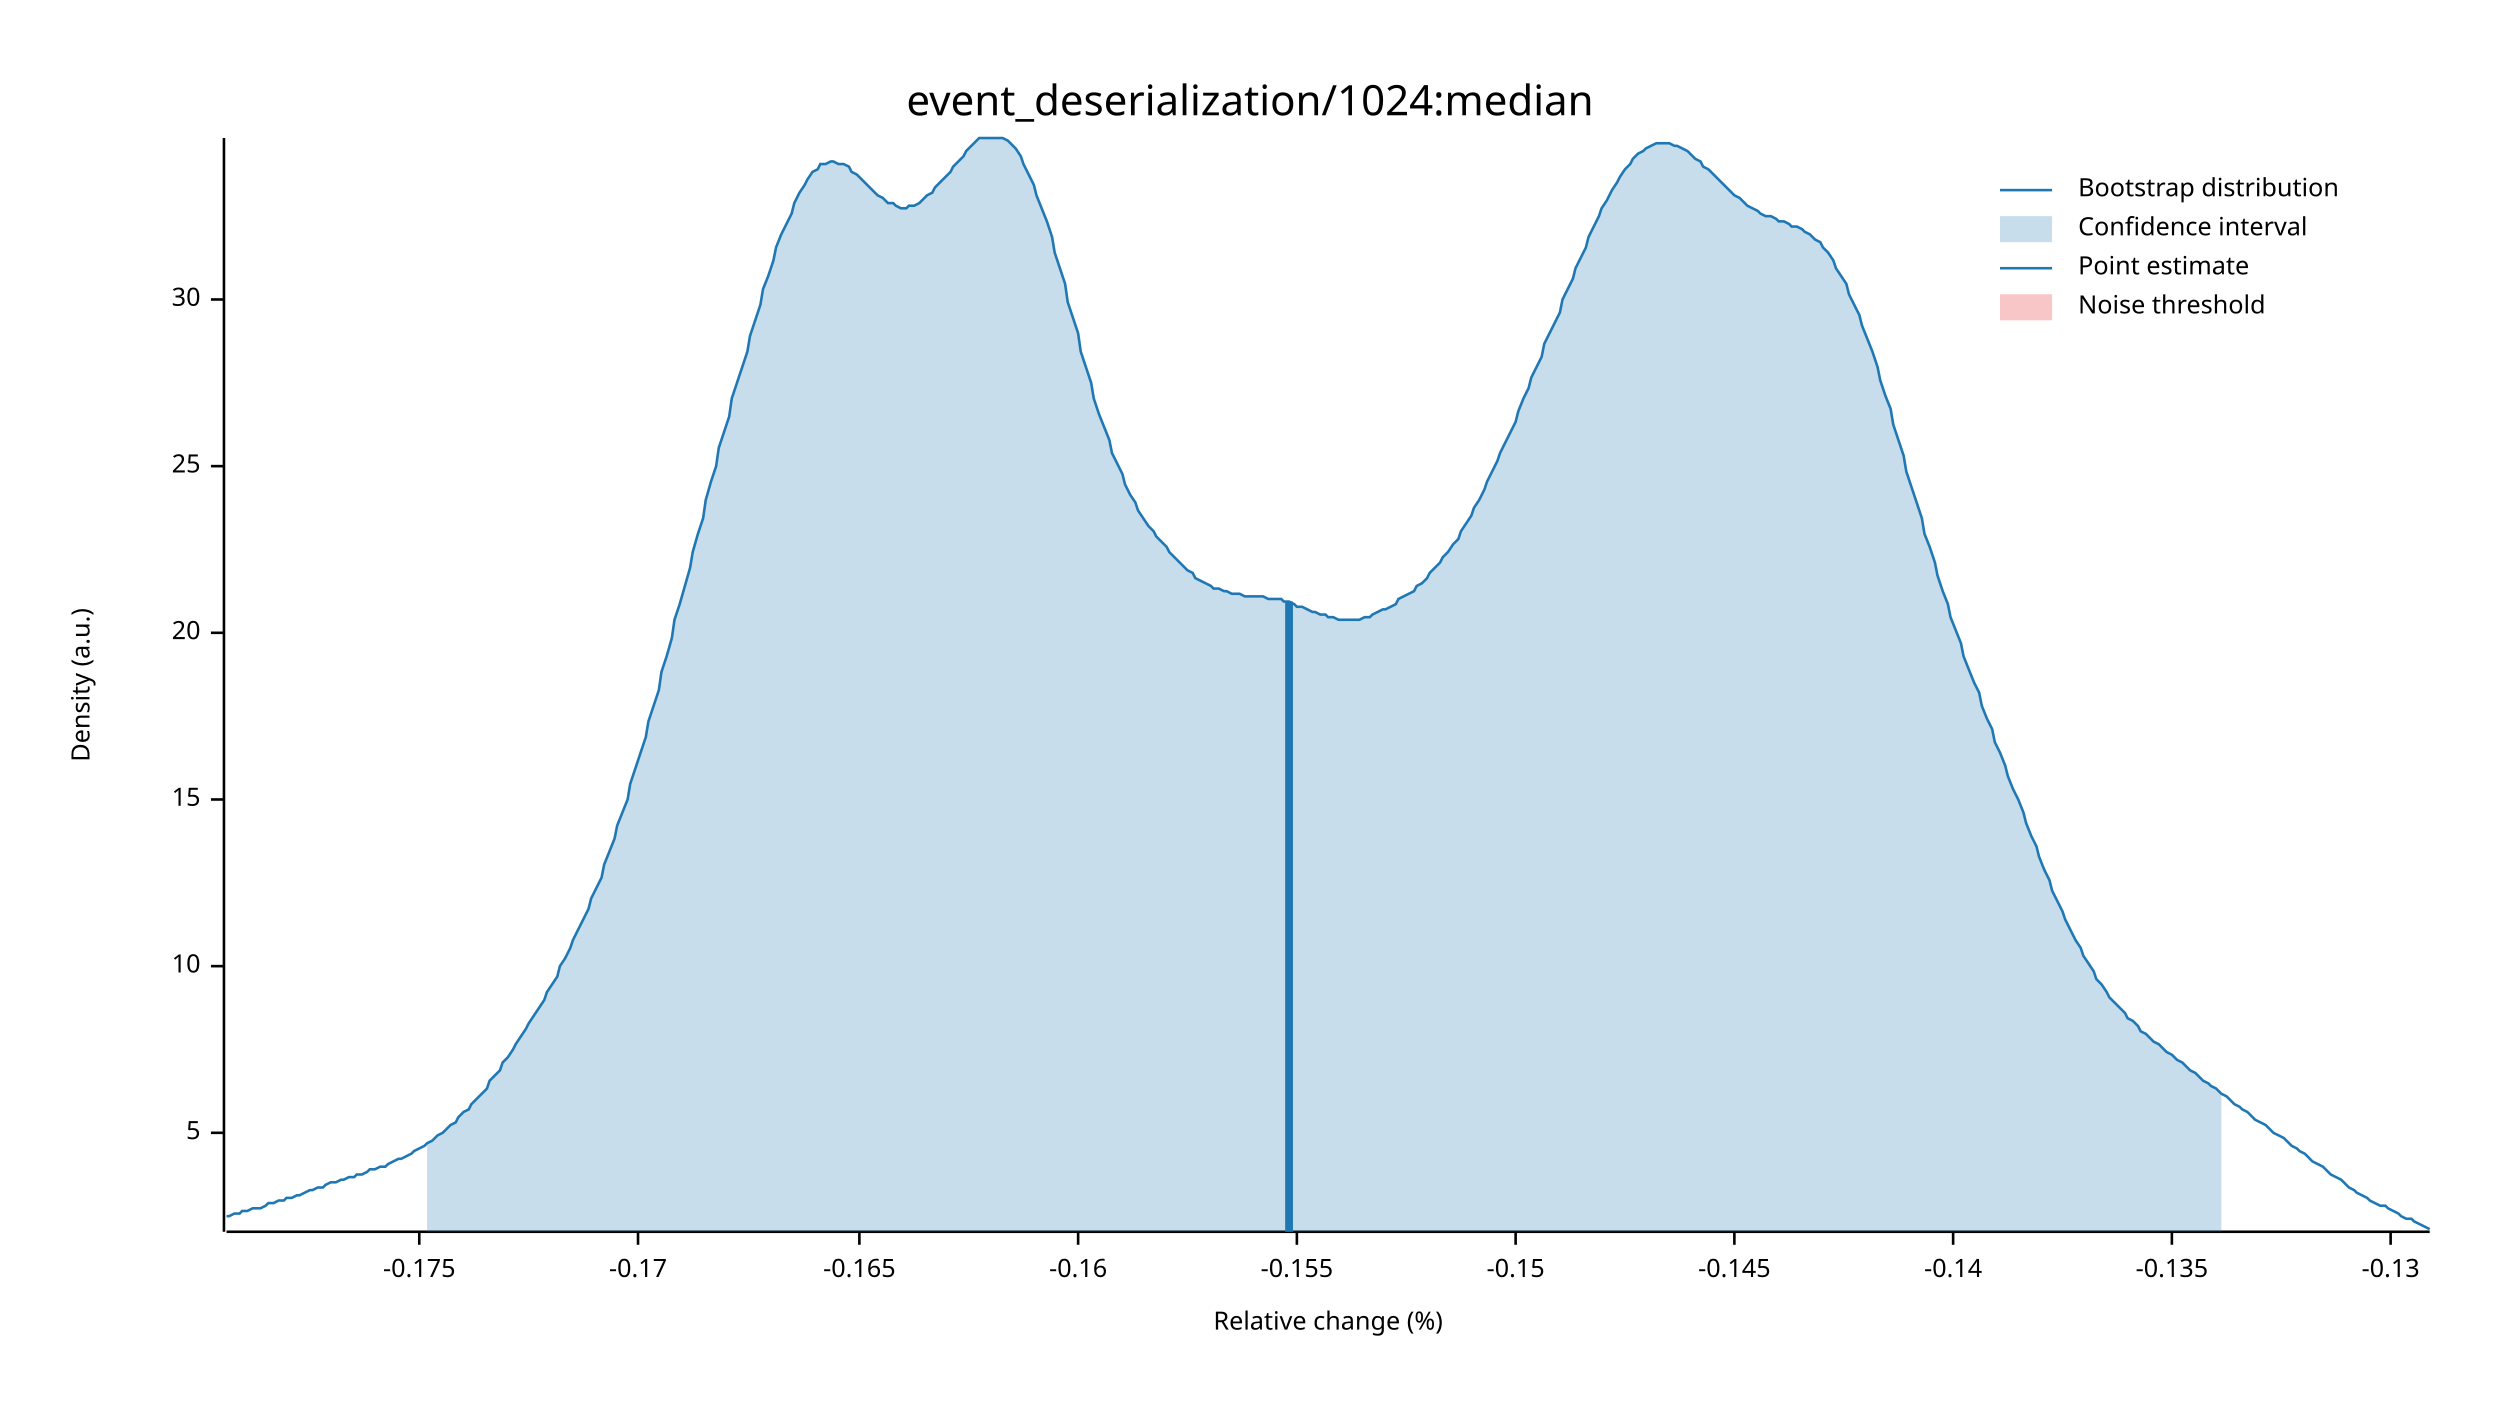
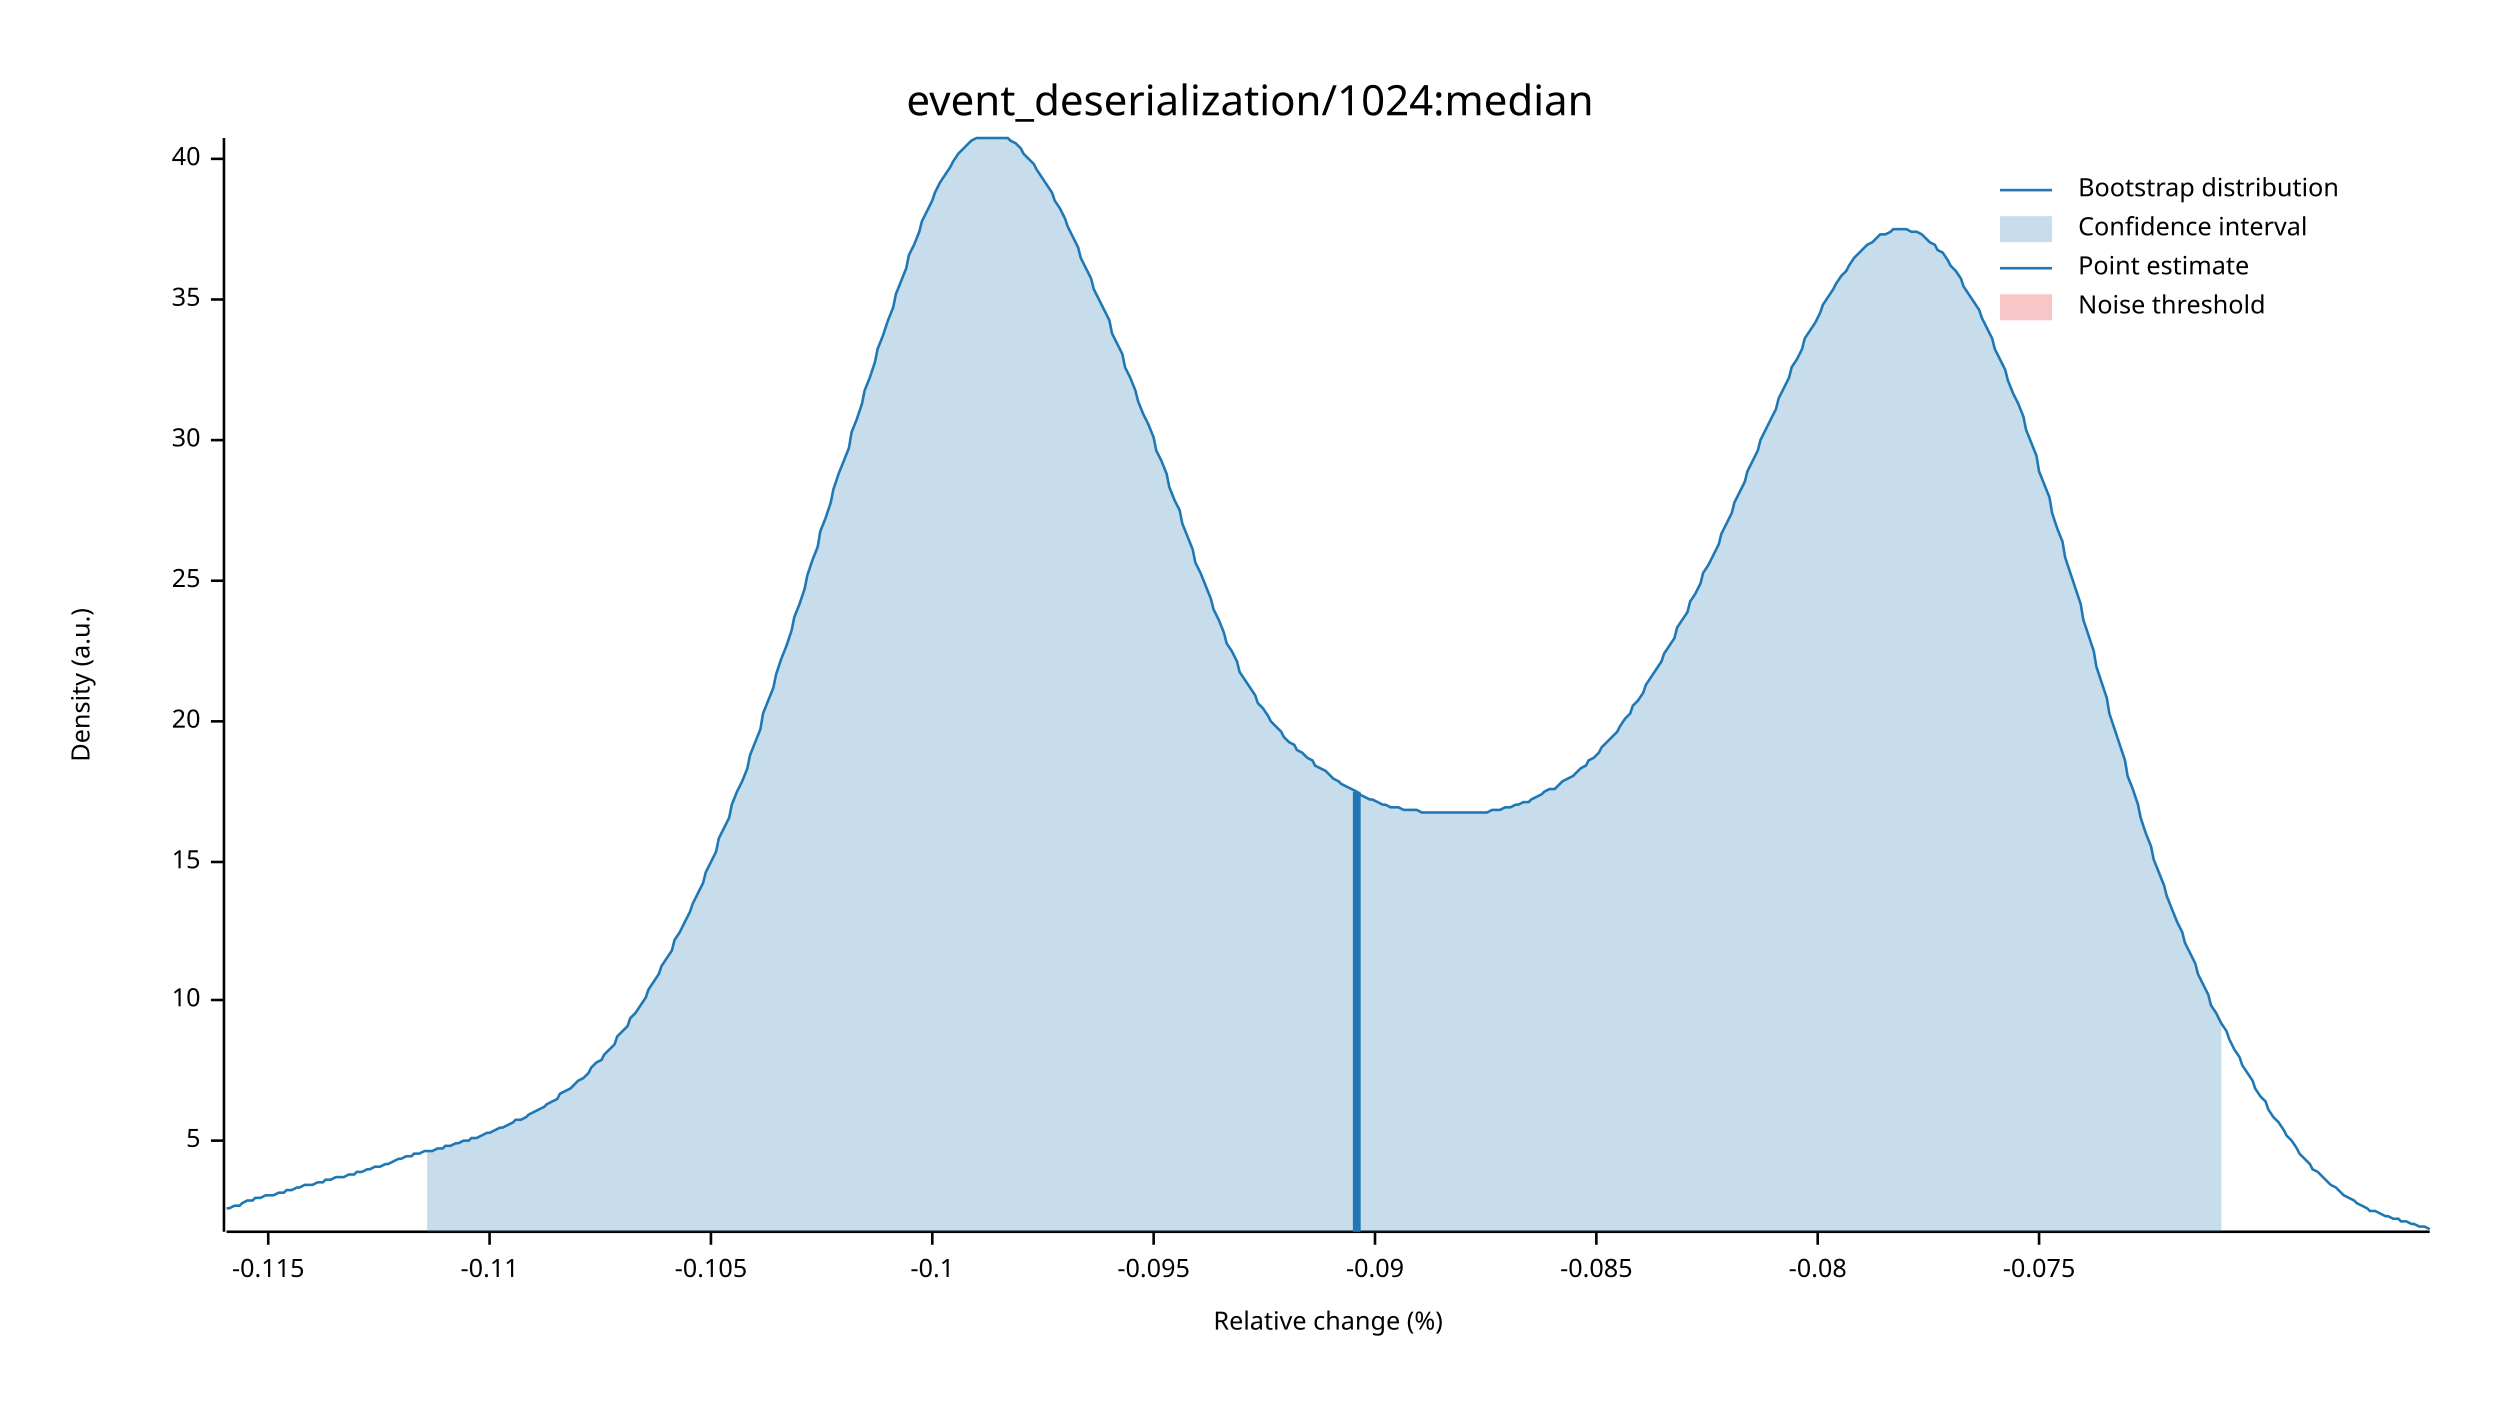
<svg xmlns="http://www.w3.org/2000/svg" width="960" height="540" viewBox="0 0 960 540">
  <text x="480" y="32" dy="0.76em" text-anchor="middle" font-family="sans-serif" font-size="16.129" opacity="1" fill="#000000">
event_deserialization/1024:median
</text>
  <text x="27" y="263" dy="0.76em" text-anchor="middle" font-family="sans-serif" font-size="9.677" opacity="1" fill="#000000" transform="rotate(270, 27, 263)">
Density (a.u.)
</text>
  <text x="510" y="513" dy="-0.5ex" text-anchor="middle" font-family="sans-serif" font-size="9.677" opacity="1" fill="#000000">
Relative change (%)
</text>
  <polyline fill="none" opacity="1" stroke="#000000" stroke-width="1" points="86,53 86,473 " />
-   <text x="77" y="435" dy="0.5ex" text-anchor="end" font-family="sans-serif" font-size="9.677" opacity="1" fill="#000000">
+   <text x="77" y="438" dy="0.5ex" text-anchor="end" font-family="sans-serif" font-size="9.677" opacity="1" fill="#000000">
5
</text>
-   <polyline fill="none" opacity="1" stroke="#000000" stroke-width="1" points="81,435 86,435 " />
-   <text x="77" y="371" dy="0.5ex" text-anchor="end" font-family="sans-serif" font-size="9.677" opacity="1" fill="#000000">
+   <polyline fill="none" opacity="1" stroke="#000000" stroke-width="1" points="81,438 86,438 " />
+   <text x="77" y="384" dy="0.5ex" text-anchor="end" font-family="sans-serif" font-size="9.677" opacity="1" fill="#000000">
10
</text>
-   <polyline fill="none" opacity="1" stroke="#000000" stroke-width="1" points="81,371 86,371 " />
-   <text x="77" y="307" dy="0.5ex" text-anchor="end" font-family="sans-serif" font-size="9.677" opacity="1" fill="#000000">
+   <polyline fill="none" opacity="1" stroke="#000000" stroke-width="1" points="81,384 86,384 " />
+   <text x="77" y="331" dy="0.5ex" text-anchor="end" font-family="sans-serif" font-size="9.677" opacity="1" fill="#000000">
15
</text>
-   <polyline fill="none" opacity="1" stroke="#000000" stroke-width="1" points="81,307 86,307 " />
-   <text x="77" y="243" dy="0.5ex" text-anchor="end" font-family="sans-serif" font-size="9.677" opacity="1" fill="#000000">
+   <polyline fill="none" opacity="1" stroke="#000000" stroke-width="1" points="81,331 86,331 " />
+   <text x="77" y="277" dy="0.5ex" text-anchor="end" font-family="sans-serif" font-size="9.677" opacity="1" fill="#000000">
20
</text>
-   <polyline fill="none" opacity="1" stroke="#000000" stroke-width="1" points="81,243 86,243 " />
-   <text x="77" y="179" dy="0.5ex" text-anchor="end" font-family="sans-serif" font-size="9.677" opacity="1" fill="#000000">
+   <polyline fill="none" opacity="1" stroke="#000000" stroke-width="1" points="81,277 86,277 " />
+   <text x="77" y="223" dy="0.5ex" text-anchor="end" font-family="sans-serif" font-size="9.677" opacity="1" fill="#000000">
25
</text>
-   <polyline fill="none" opacity="1" stroke="#000000" stroke-width="1" points="81,179 86,179 " />
-   <text x="77" y="115" dy="0.5ex" text-anchor="end" font-family="sans-serif" font-size="9.677" opacity="1" fill="#000000">
+   <polyline fill="none" opacity="1" stroke="#000000" stroke-width="1" points="81,223 86,223 " />
+   <text x="77" y="169" dy="0.5ex" text-anchor="end" font-family="sans-serif" font-size="9.677" opacity="1" fill="#000000">
30
</text>
+   <polyline fill="none" opacity="1" stroke="#000000" stroke-width="1" points="81,169 86,169 " />
+   <text x="77" y="115" dy="0.5ex" text-anchor="end" font-family="sans-serif" font-size="9.677" opacity="1" fill="#000000">
+ 35
+ </text>
  <polyline fill="none" opacity="1" stroke="#000000" stroke-width="1" points="81,115 86,115 " />
+   <text x="77" y="61" dy="0.5ex" text-anchor="end" font-family="sans-serif" font-size="9.677" opacity="1" fill="#000000">
+ 40
+ </text>
+   <polyline fill="none" opacity="1" stroke="#000000" stroke-width="1" points="81,61 86,61 " />
  <polyline fill="none" opacity="1" stroke="#000000" stroke-width="1" points="87,473 933,473 " />
-   <text x="161" y="483" dy="0.76em" text-anchor="middle" font-family="sans-serif" font-size="9.677" opacity="1" fill="#000000">
- -0.175
+   <text x="103" y="483" dy="0.76em" text-anchor="middle" font-family="sans-serif" font-size="9.677" opacity="1" fill="#000000">
+ -0.115
</text>
-   <polyline fill="none" opacity="1" stroke="#000000" stroke-width="1" points="161,473 161,478 " />
-   <text x="245" y="483" dy="0.76em" text-anchor="middle" font-family="sans-serif" font-size="9.677" opacity="1" fill="#000000">
- -0.17
+   <polyline fill="none" opacity="1" stroke="#000000" stroke-width="1" points="103,473 103,478 " />
+   <text x="188" y="483" dy="0.76em" text-anchor="middle" font-family="sans-serif" font-size="9.677" opacity="1" fill="#000000">
+ -0.11
</text>
-   <polyline fill="none" opacity="1" stroke="#000000" stroke-width="1" points="245,473 245,478 " />
-   <text x="330" y="483" dy="0.76em" text-anchor="middle" font-family="sans-serif" font-size="9.677" opacity="1" fill="#000000">
- -0.165
+   <polyline fill="none" opacity="1" stroke="#000000" stroke-width="1" points="188,473 188,478 " />
+   <text x="273" y="483" dy="0.76em" text-anchor="middle" font-family="sans-serif" font-size="9.677" opacity="1" fill="#000000">
+ -0.105
</text>
-   <polyline fill="none" opacity="1" stroke="#000000" stroke-width="1" points="330,473 330,478 " />
-   <text x="414" y="483" dy="0.76em" text-anchor="middle" font-family="sans-serif" font-size="9.677" opacity="1" fill="#000000">
- -0.16
+   <polyline fill="none" opacity="1" stroke="#000000" stroke-width="1" points="273,473 273,478 " />
+   <text x="358" y="483" dy="0.76em" text-anchor="middle" font-family="sans-serif" font-size="9.677" opacity="1" fill="#000000">
+ -0.1
</text>
-   <polyline fill="none" opacity="1" stroke="#000000" stroke-width="1" points="414,473 414,478 " />
-   <text x="498" y="483" dy="0.76em" text-anchor="middle" font-family="sans-serif" font-size="9.677" opacity="1" fill="#000000">
- -0.155
+   <polyline fill="none" opacity="1" stroke="#000000" stroke-width="1" points="358,473 358,478 " />
+   <text x="443" y="483" dy="0.76em" text-anchor="middle" font-family="sans-serif" font-size="9.677" opacity="1" fill="#000000">
+ -0.095
</text>
-   <polyline fill="none" opacity="1" stroke="#000000" stroke-width="1" points="498,473 498,478 " />
-   <text x="582" y="483" dy="0.76em" text-anchor="middle" font-family="sans-serif" font-size="9.677" opacity="1" fill="#000000">
- -0.15
+   <polyline fill="none" opacity="1" stroke="#000000" stroke-width="1" points="443,473 443,478 " />
+   <text x="528" y="483" dy="0.76em" text-anchor="middle" font-family="sans-serif" font-size="9.677" opacity="1" fill="#000000">
+ -0.09
</text>
-   <polyline fill="none" opacity="1" stroke="#000000" stroke-width="1" points="582,473 582,478 " />
-   <text x="666" y="483" dy="0.76em" text-anchor="middle" font-family="sans-serif" font-size="9.677" opacity="1" fill="#000000">
- -0.145
+   <polyline fill="none" opacity="1" stroke="#000000" stroke-width="1" points="528,473 528,478 " />
+   <text x="613" y="483" dy="0.76em" text-anchor="middle" font-family="sans-serif" font-size="9.677" opacity="1" fill="#000000">
+ -0.085
</text>
-   <polyline fill="none" opacity="1" stroke="#000000" stroke-width="1" points="666,473 666,478 " />
-   <text x="750" y="483" dy="0.76em" text-anchor="middle" font-family="sans-serif" font-size="9.677" opacity="1" fill="#000000">
- -0.14
+   <polyline fill="none" opacity="1" stroke="#000000" stroke-width="1" points="613,473 613,478 " />
+   <text x="698" y="483" dy="0.76em" text-anchor="middle" font-family="sans-serif" font-size="9.677" opacity="1" fill="#000000">
+ -0.08
</text>
-   <polyline fill="none" opacity="1" stroke="#000000" stroke-width="1" points="750,473 750,478 " />
-   <text x="834" y="483" dy="0.76em" text-anchor="middle" font-family="sans-serif" font-size="9.677" opacity="1" fill="#000000">
- -0.135
+   <polyline fill="none" opacity="1" stroke="#000000" stroke-width="1" points="698,473 698,478 " />
+   <text x="783" y="483" dy="0.76em" text-anchor="middle" font-family="sans-serif" font-size="9.677" opacity="1" fill="#000000">
+ -0.075
</text>
-   <polyline fill="none" opacity="1" stroke="#000000" stroke-width="1" points="834,473 834,478 " />
-   <text x="918" y="483" dy="0.76em" text-anchor="middle" font-family="sans-serif" font-size="9.677" opacity="1" fill="#000000">
- -0.13
- </text>
-   <polyline fill="none" opacity="1" stroke="#000000" stroke-width="1" points="918,473 918,478 " />
-   <polyline fill="none" opacity="1" stroke="#1F78B4" stroke-width="1" points="87,467 88,467 90,466 92,466 93,465 95,465 97,464 98,464 100,464 102,463 103,462 105,462 107,461 109,461 110,460 112,460 114,459 115,459 117,458 119,457 120,457 122,456 124,456 125,455 127,454 129,454 131,453 132,453 134,452 136,452 137,451 139,451 141,450 142,449 144,449 146,448 148,448 149,447 151,446 153,445 154,445 156,444 158,443 159,442 161,441 163,440 164,439 166,438 168,436 170,435 171,434 173,432 175,431 176,429 178,427 180,426 181,424 183,422 185,420 187,418 188,415 190,413 192,411 193,408 195,406 197,403 198,401 200,398 202,395 203,393 205,390 207,387 209,384 210,381 212,378 214,375 215,371 217,368 219,364 220,361 222,357 224,353 226,349 227,345 229,341 231,337 232,332 234,327 236,322 237,317 239,312 241,307 242,301 244,295 246,289 248,283 249,277 251,271 253,265 254,258 256,252 258,245 259,238 261,232 263,225 265,218 266,212 268,205 270,199 271,192 273,185 275,179 276,172 278,166 280,160 281,153 283,147 285,141 287,135 288,129 290,123 292,117 293,111 295,106 297,100 298,95 300,90 302,86 304,82 305,78 307,74 309,71 310,69 312,66 314,65 315,63 317,63 319,62 320,62 322,63 324,63 326,64 327,66 329,67 331,69 332,70 334,72 336,74 337,75 339,76 341,78 343,78 344,79 346,80 348,80 349,79 351,79 353,78 354,77 356,75 358,74 359,72 361,70 363,68 365,66 366,64 368,62 370,60 371,58 373,56 375,54 376,53 378,53 380,53 381,53 383,53 385,53 387,54 388,55 390,57 392,60 393,63 395,67 397,71 398,75 400,80 402,85 404,91 405,97 407,103 409,109 410,116 412,122 414,128 415,135 417,141 419,147 420,153 422,159 424,164 426,169 427,174 429,178 431,182 432,186 434,190 436,193 437,196 439,199 441,202 443,204 444,206 446,208 448,210 449,212 451,214 453,216 454,217 456,219 458,220 459,222 461,223 463,224 465,225 466,226 468,226 470,227 471,227 473,228 475,228 476,228 478,229 480,229 482,229 483,229 485,229 487,230 488,230 490,230 492,230 493,231 495,231 497,232 498,233 500,233 502,234 504,235 505,235 507,236 509,236 510,237 512,237 514,238 515,238 517,238 519,238 521,238 522,238 524,237 526,237 527,236 529,235 531,234 532,234 534,233 536,232 537,230 539,229 541,228 543,227 544,225 546,224 548,222 549,220 551,218 553,216 554,214 556,212 558,209 560,207 561,204 563,201 565,198 566,195 568,192 570,188 571,185 573,181 575,177 576,174 578,170 580,166 582,162 583,158 585,153 587,149 588,145 590,141 592,137 593,132 595,128 597,124 599,120 600,115 602,111 604,107 605,103 607,99 609,95 610,91 612,87 614,83 615,80 617,77 619,73 621,70 622,68 624,65 626,63 627,61 629,59 631,58 632,57 634,56 636,55 638,55 639,55 641,55 643,56 644,56 646,57 648,58 649,59 651,61 653,62 654,64 656,65 658,67 660,69 661,70 663,72 665,74 666,75 668,76 670,78 671,79 673,80 675,81 676,82 678,83 680,83 682,84 683,85 685,85 687,86 688,87 690,87 692,88 693,89 695,90 697,92 699,93 700,95 702,97 704,100 705,103 707,106 709,109 710,113 712,117 714,121 715,125 717,130 719,135 721,141 722,146 724,152 726,157 727,163 729,169 731,175 732,181 734,187 736,193 738,199 739,205 741,210 743,216 744,221 746,227 748,232 749,237 751,242 753,247 754,252 756,257 758,262 760,266 761,271 763,276 765,280 766,285 768,289 770,294 771,298 773,303 775,307 777,312 778,316 780,321 782,325 783,329 785,334 787,338 788,342 790,346 792,350 793,353 795,357 797,361 799,364 800,367 802,370 804,373 805,376 807,378 809,381 810,383 812,385 814,387 816,389 817,391 819,392 821,394 822,396 824,397 826,399 827,400 829,401 831,403 832,404 834,405 836,407 838,408 839,409 841,411 843,412 844,413 846,415 848,416 849,417 851,418 853,420 855,421 856,422 858,424 860,425 861,426 863,427 865,429 866,430 868,431 870,432 871,433 873,435 875,436 877,437 878,438 880,440 882,441 883,442 885,443 887,445 888,446 890,447 892,448 894,450 895,451 897,452 899,453 900,454 902,456 904,457 905,458 907,459 909,460 910,461 912,462 914,463 916,463 917,464 919,465 921,466 922,467 924,468 926,468 927,469 929,470 931,471 933,472 " />
-   <polygon opacity="0.25" fill="#1F78B4" points="164,439 166,438 168,436 170,435 171,434 173,432 175,431 176,429 178,427 180,426 181,424 183,422 185,420 187,418 188,415 190,413 192,411 193,408 195,406 197,403 198,401 200,398 202,395 203,393 205,390 207,387 209,384 210,381 212,378 214,375 215,371 217,368 219,364 220,361 222,357 224,353 226,349 227,345 229,341 231,337 232,332 234,327 236,322 237,317 239,312 241,307 242,301 244,295 246,289 248,283 249,277 251,271 253,265 254,258 256,252 258,245 259,238 261,232 263,225 265,218 266,212 268,205 270,199 271,192 273,185 275,179 276,172 278,166 280,160 281,153 283,147 285,141 287,135 288,129 290,123 292,117 293,111 295,106 297,100 298,95 300,90 302,86 304,82 305,78 307,74 309,71 310,69 312,66 314,65 315,63 317,63 319,62 320,62 322,63 324,63 326,64 327,66 329,67 331,69 332,70 334,72 336,74 337,75 339,76 341,78 343,78 344,79 346,80 348,80 349,79 351,79 353,78 354,77 356,75 358,74 359,72 361,70 363,68 365,66 366,64 368,62 370,60 371,58 373,56 375,54 376,53 378,53 380,53 381,53 383,53 385,53 387,54 388,55 390,57 392,60 393,63 395,67 397,71 398,75 400,80 402,85 404,91 405,97 407,103 409,109 410,116 412,122 414,128 415,135 417,141 419,147 420,153 422,159 424,164 426,169 427,174 429,178 431,182 432,186 434,190 436,193 437,196 439,199 441,202 443,204 444,206 446,208 448,210 449,212 451,214 453,216 454,217 456,219 458,220 459,222 461,223 463,224 465,225 466,226 468,226 470,227 471,227 473,228 475,228 476,228 478,229 480,229 482,229 483,229 485,229 487,230 488,230 490,230 492,230 493,231 495,231 497,232 498,233 500,233 502,234 504,235 505,235 507,236 509,236 510,237 512,237 514,238 515,238 517,238 519,238 521,238 522,238 524,237 526,237 527,236 529,235 531,234 532,234 534,233 536,232 537,230 539,229 541,228 543,227 544,225 546,224 548,222 549,220 551,218 553,216 554,214 556,212 558,209 560,207 561,204 563,201 565,198 566,195 568,192 570,188 571,185 573,181 575,177 576,174 578,170 580,166 582,162 583,158 585,153 587,149 588,145 590,141 592,137 593,132 595,128 597,124 599,120 600,115 602,111 604,107 605,103 607,99 609,95 610,91 612,87 614,83 615,80 617,77 619,73 621,70 622,68 624,65 626,63 627,61 629,59 631,58 632,57 634,56 636,55 638,55 639,55 641,55 643,56 644,56 646,57 648,58 649,59 651,61 653,62 654,64 656,65 658,67 660,69 661,70 663,72 665,74 666,75 668,76 670,78 671,79 673,80 675,81 676,82 678,83 680,83 682,84 683,85 685,85 687,86 688,87 690,87 692,88 693,89 695,90 697,92 699,93 700,95 702,97 704,100 705,103 707,106 709,109 710,113 712,117 714,121 715,125 717,130 719,135 721,141 722,146 724,152 726,157 727,163 729,169 731,175 732,181 734,187 736,193 738,199 739,205 741,210 743,216 744,221 746,227 748,232 749,237 751,242 753,247 754,252 756,257 758,262 760,266 761,271 763,276 765,280 766,285 768,289 770,294 771,298 773,303 775,307 777,312 778,316 780,321 782,325 783,329 785,334 787,338 788,342 790,346 792,350 793,353 795,357 797,361 799,364 800,367 802,370 804,373 805,376 807,378 809,381 810,383 812,385 814,387 816,389 817,391 819,392 821,394 822,396 824,397 826,399 827,400 829,401 831,403 832,404 834,405 836,407 838,408 839,409 841,411 843,412 844,413 846,415 848,416 849,417 851,418 853,420 853,473 164,473 " />
-   <polyline fill="none" opacity="1" stroke="#1F78B4" stroke-width="3" points="495,473 495,231 " />
+   <polyline fill="none" opacity="1" stroke="#000000" stroke-width="1" points="783,473 783,478 " />
+   <polyline fill="none" opacity="1" stroke="#1F78B4" stroke-width="1" points="87,464 88,464 90,463 92,463 93,462 95,461 97,461 98,460 100,460 102,459 103,459 105,459 107,458 109,458 110,457 112,457 114,456 115,456 117,455 119,455 120,455 122,454 124,454 125,453 127,453 129,452 131,452 132,452 134,451 136,451 137,450 139,450 141,449 142,449 144,448 146,448 148,447 149,447 151,446 153,445 154,445 156,444 158,444 159,443 161,443 163,442 164,442 166,442 168,441 170,441 171,440 173,440 175,439 176,439 178,438 180,438 181,437 183,437 185,436 187,435 188,435 190,434 192,433 193,433 195,432 197,431 198,430 200,430 202,429 203,428 205,427 207,426 209,425 210,424 212,423 214,422 215,420 217,419 219,418 220,417 222,415 224,414 226,412 227,410 229,408 231,407 232,405 234,403 236,401 237,398 239,396 241,394 242,391 244,389 246,386 248,383 249,380 251,377 253,374 254,371 256,368 258,365 259,361 261,358 263,354 265,350 266,347 268,343 270,339 271,335 273,331 275,327 276,322 278,318 280,314 281,309 283,304 285,300 287,295 288,290 290,285 292,280 293,274 295,269 297,264 298,259 300,253 302,248 304,242 305,237 307,232 309,226 310,221 312,215 314,210 315,204 317,199 319,193 320,188 322,182 324,177 326,172 327,166 329,161 331,155 332,150 334,145 336,139 337,134 339,129 341,123 343,118 344,113 346,108 348,103 349,98 351,94 353,89 354,85 356,81 358,77 359,74 361,70 363,67 365,64 366,62 368,59 370,57 371,56 373,54 375,53 376,53 378,53 380,53 381,53 383,53 385,53 387,53 388,54 390,55 392,57 393,59 395,61 397,63 398,65 400,68 402,71 404,74 405,77 407,80 409,84 410,87 412,91 414,95 415,99 417,103 419,107 420,111 422,115 424,119 426,123 427,128 429,132 431,136 432,141 434,145 436,150 437,154 439,159 441,163 443,168 444,173 446,177 448,182 449,187 451,192 453,196 454,201 456,206 458,211 459,216 461,220 463,225 465,230 466,234 468,238 470,243 471,247 473,250 475,254 476,258 478,261 480,264 482,267 483,270 485,272 487,275 488,277 490,279 492,281 493,283 495,285 497,286 498,288 500,289 502,291 504,292 505,294 507,295 509,296 510,297 512,299 514,300 515,301 517,302 519,303 521,304 522,305 524,306 526,307 527,307 529,308 531,309 532,309 534,310 536,310 537,310 539,311 541,311 543,311 544,311 546,312 548,312 549,312 551,312 553,312 554,312 556,312 558,312 560,312 561,312 563,312 565,312 566,312 568,312 570,312 571,312 573,311 575,311 576,311 578,310 580,310 582,309 583,309 585,308 587,308 588,307 590,306 592,305 593,304 595,303 597,303 599,301 600,300 602,299 604,298 605,297 607,295 609,294 610,292 612,291 614,289 615,287 617,285 619,283 621,281 622,279 624,276 626,274 627,271 629,269 631,266 632,263 634,260 636,257 638,254 639,251 641,248 643,245 644,241 646,238 648,235 649,231 651,228 653,224 654,220 656,217 658,213 660,209 661,205 663,201 665,197 666,193 668,189 670,185 671,181 673,177 675,173 676,169 678,165 680,161 682,157 683,153 685,149 687,145 688,141 690,138 692,134 693,130 695,127 697,124 699,120 700,117 702,114 704,111 705,109 707,106 709,104 710,102 712,99 714,97 715,96 717,94 719,93 721,91 722,90 724,90 726,89 727,88 729,88 731,88 732,88 734,89 736,89 738,90 739,91 741,93 743,94 744,96 746,97 748,100 749,102 751,104 753,107 754,110 756,113 758,116 760,119 761,122 763,126 765,130 766,134 768,138 770,142 771,146 773,151 775,155 777,160 778,165 780,170 782,175 783,181 785,186 787,191 788,197 790,203 792,208 793,214 795,220 797,226 799,232 800,238 802,244 804,250 805,256 807,262 809,268 810,274 812,280 814,286 816,292 817,298 819,303 821,309 822,314 824,320 826,325 827,330 829,335 831,340 832,344 834,349 836,354 838,358 839,362 841,366 843,370 844,374 846,378 848,382 849,386 851,389 853,393 855,396 856,399 858,403 860,406 861,409 863,412 865,415 866,418 868,421 870,423 871,426 873,429 875,431 877,434 878,436 880,438 882,441 883,443 885,445 887,447 888,449 890,450 892,452 894,454 895,455 897,456 899,458 900,459 902,460 904,461 905,462 907,463 909,464 910,465 912,465 914,466 916,467 917,467 919,468 921,468 922,469 924,469 926,470 927,470 929,471 931,471 933,472 " />
+   <polygon opacity="0.25" fill="#1F78B4" points="164,442 166,442 168,441 170,441 171,440 173,440 175,439 176,439 178,438 180,438 181,437 183,437 185,436 187,435 188,435 190,434 192,433 193,433 195,432 197,431 198,430 200,430 202,429 203,428 205,427 207,426 209,425 210,424 212,423 214,422 215,420 217,419 219,418 220,417 222,415 224,414 226,412 227,410 229,408 231,407 232,405 234,403 236,401 237,398 239,396 241,394 242,391 244,389 246,386 248,383 249,380 251,377 253,374 254,371 256,368 258,365 259,361 261,358 263,354 265,350 266,347 268,343 270,339 271,335 273,331 275,327 276,322 278,318 280,314 281,309 283,304 285,300 287,295 288,290 290,285 292,280 293,274 295,269 297,264 298,259 300,253 302,248 304,242 305,237 307,232 309,226 310,221 312,215 314,210 315,204 317,199 319,193 320,188 322,182 324,177 326,172 327,166 329,161 331,155 332,150 334,145 336,139 337,134 339,129 341,123 343,118 344,113 346,108 348,103 349,98 351,94 353,89 354,85 356,81 358,77 359,74 361,70 363,67 365,64 366,62 368,59 370,57 371,56 373,54 375,53 376,53 378,53 380,53 381,53 383,53 385,53 387,53 388,54 390,55 392,57 393,59 395,61 397,63 398,65 400,68 402,71 404,74 405,77 407,80 409,84 410,87 412,91 414,95 415,99 417,103 419,107 420,111 422,115 424,119 426,123 427,128 429,132 431,136 432,141 434,145 436,150 437,154 439,159 441,163 443,168 444,173 446,177 448,182 449,187 451,192 453,196 454,201 456,206 458,211 459,216 461,220 463,225 465,230 466,234 468,238 470,243 471,247 473,250 475,254 476,258 478,261 480,264 482,267 483,270 485,272 487,275 488,277 490,279 492,281 493,283 495,285 497,286 498,288 500,289 502,291 504,292 505,294 507,295 509,296 510,297 512,299 514,300 515,301 517,302 519,303 521,304 522,305 524,306 526,307 527,307 529,308 531,309 532,309 534,310 536,310 537,310 539,311 541,311 543,311 544,311 546,312 548,312 549,312 551,312 553,312 554,312 556,312 558,312 560,312 561,312 563,312 565,312 566,312 568,312 570,312 571,312 573,311 575,311 576,311 578,310 580,310 582,309 583,309 585,308 587,308 588,307 590,306 592,305 593,304 595,303 597,303 599,301 600,300 602,299 604,298 605,297 607,295 609,294 610,292 612,291 614,289 615,287 617,285 619,283 621,281 622,279 624,276 626,274 627,271 629,269 631,266 632,263 634,260 636,257 638,254 639,251 641,248 643,245 644,241 646,238 648,235 649,231 651,228 653,224 654,220 656,217 658,213 660,209 661,205 663,201 665,197 666,193 668,189 670,185 671,181 673,177 675,173 676,169 678,165 680,161 682,157 683,153 685,149 687,145 688,141 690,138 692,134 693,130 695,127 697,124 699,120 700,117 702,114 704,111 705,109 707,106 709,104 710,102 712,99 714,97 715,96 717,94 719,93 721,91 722,90 724,90 726,89 727,88 729,88 731,88 732,88 734,89 736,89 738,90 739,91 741,93 743,94 744,96 746,97 748,100 749,102 751,104 753,107 754,110 756,113 758,116 760,119 761,122 763,126 765,130 766,134 768,138 770,142 771,146 773,151 775,155 777,160 778,165 780,170 782,175 783,181 785,186 787,191 788,197 790,203 792,208 793,214 795,220 797,226 799,232 800,238 802,244 804,250 805,256 807,262 809,268 810,274 812,280 814,286 816,292 817,298 819,303 821,309 822,314 824,320 826,325 827,330 829,335 831,340 832,344 834,349 836,354 838,358 839,362 841,366 843,370 844,374 846,378 848,382 849,386 851,389 853,393 853,473 164,473 " />
+   <polyline fill="none" opacity="1" stroke="#1F78B4" stroke-width="3" points="521,473 521,304 " />
  <rect x="510" y="53" width="0" height="419" opacity="0.1" fill="#E31A1C" stroke="none" />
  <text x="798" y="68" dy="0.76em" text-anchor="start" font-family="sans-serif" font-size="9.677" opacity="1" fill="#000000">
Bootstrap distribution
</text>
  <text x="798" y="83" dy="0.76em" text-anchor="start" font-family="sans-serif" font-size="9.677" opacity="1" fill="#000000">
Confidence interval
</text>
  <text x="798" y="98" dy="0.76em" text-anchor="start" font-family="sans-serif" font-size="9.677" opacity="1" fill="#000000">
Point estimate
</text>
  <text x="798" y="113" dy="0.76em" text-anchor="start" font-family="sans-serif" font-size="9.677" opacity="1" fill="#000000">
Noise threshold
</text>
  <polyline fill="none" opacity="1" stroke="#1F78B4" stroke-width="1" points="768,73 788,73 " />
  <rect x="768" y="83" width="20" height="10" opacity="0.25" fill="#1F78B4" stroke="none" />
  <polyline fill="none" opacity="1" stroke="#1F78B4" stroke-width="1" points="768,103 788,103 " />
  <rect x="768" y="113" width="20" height="10" opacity="0.25" fill="#E31A1C" stroke="none" />
</svg>
